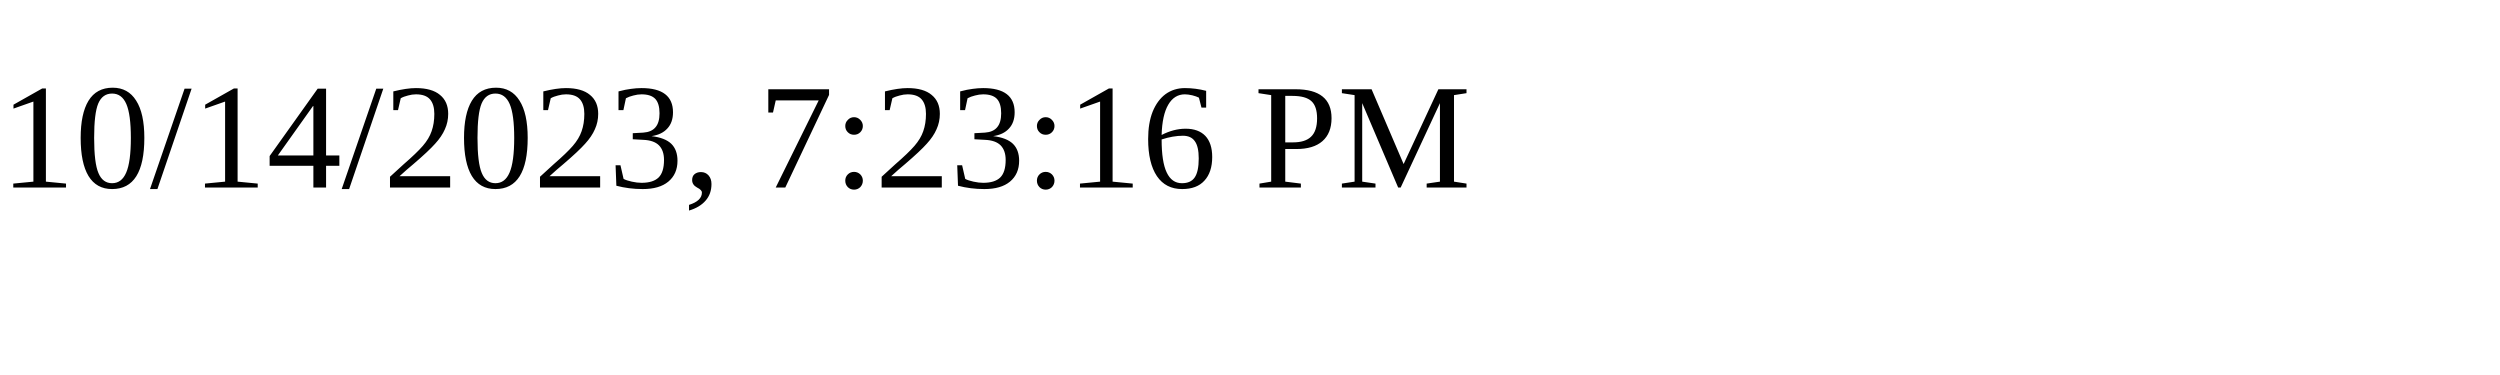
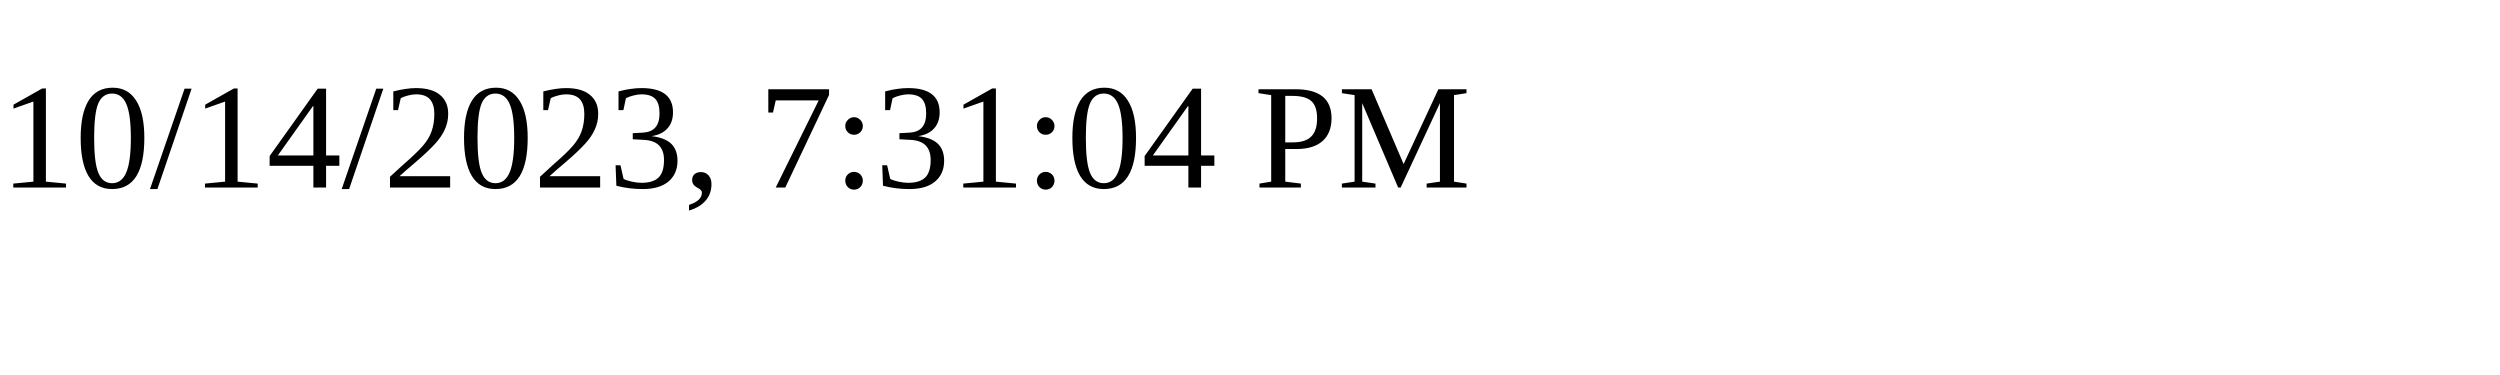
<svg xmlns="http://www.w3.org/2000/svg" height="30" width="200">
-   <text x="0" y="15">10/14/2023, 7:23:16 PM</text>
+   <text x="0" y="15">10/14/2023, 7:31:04 PM</text>
</svg>
